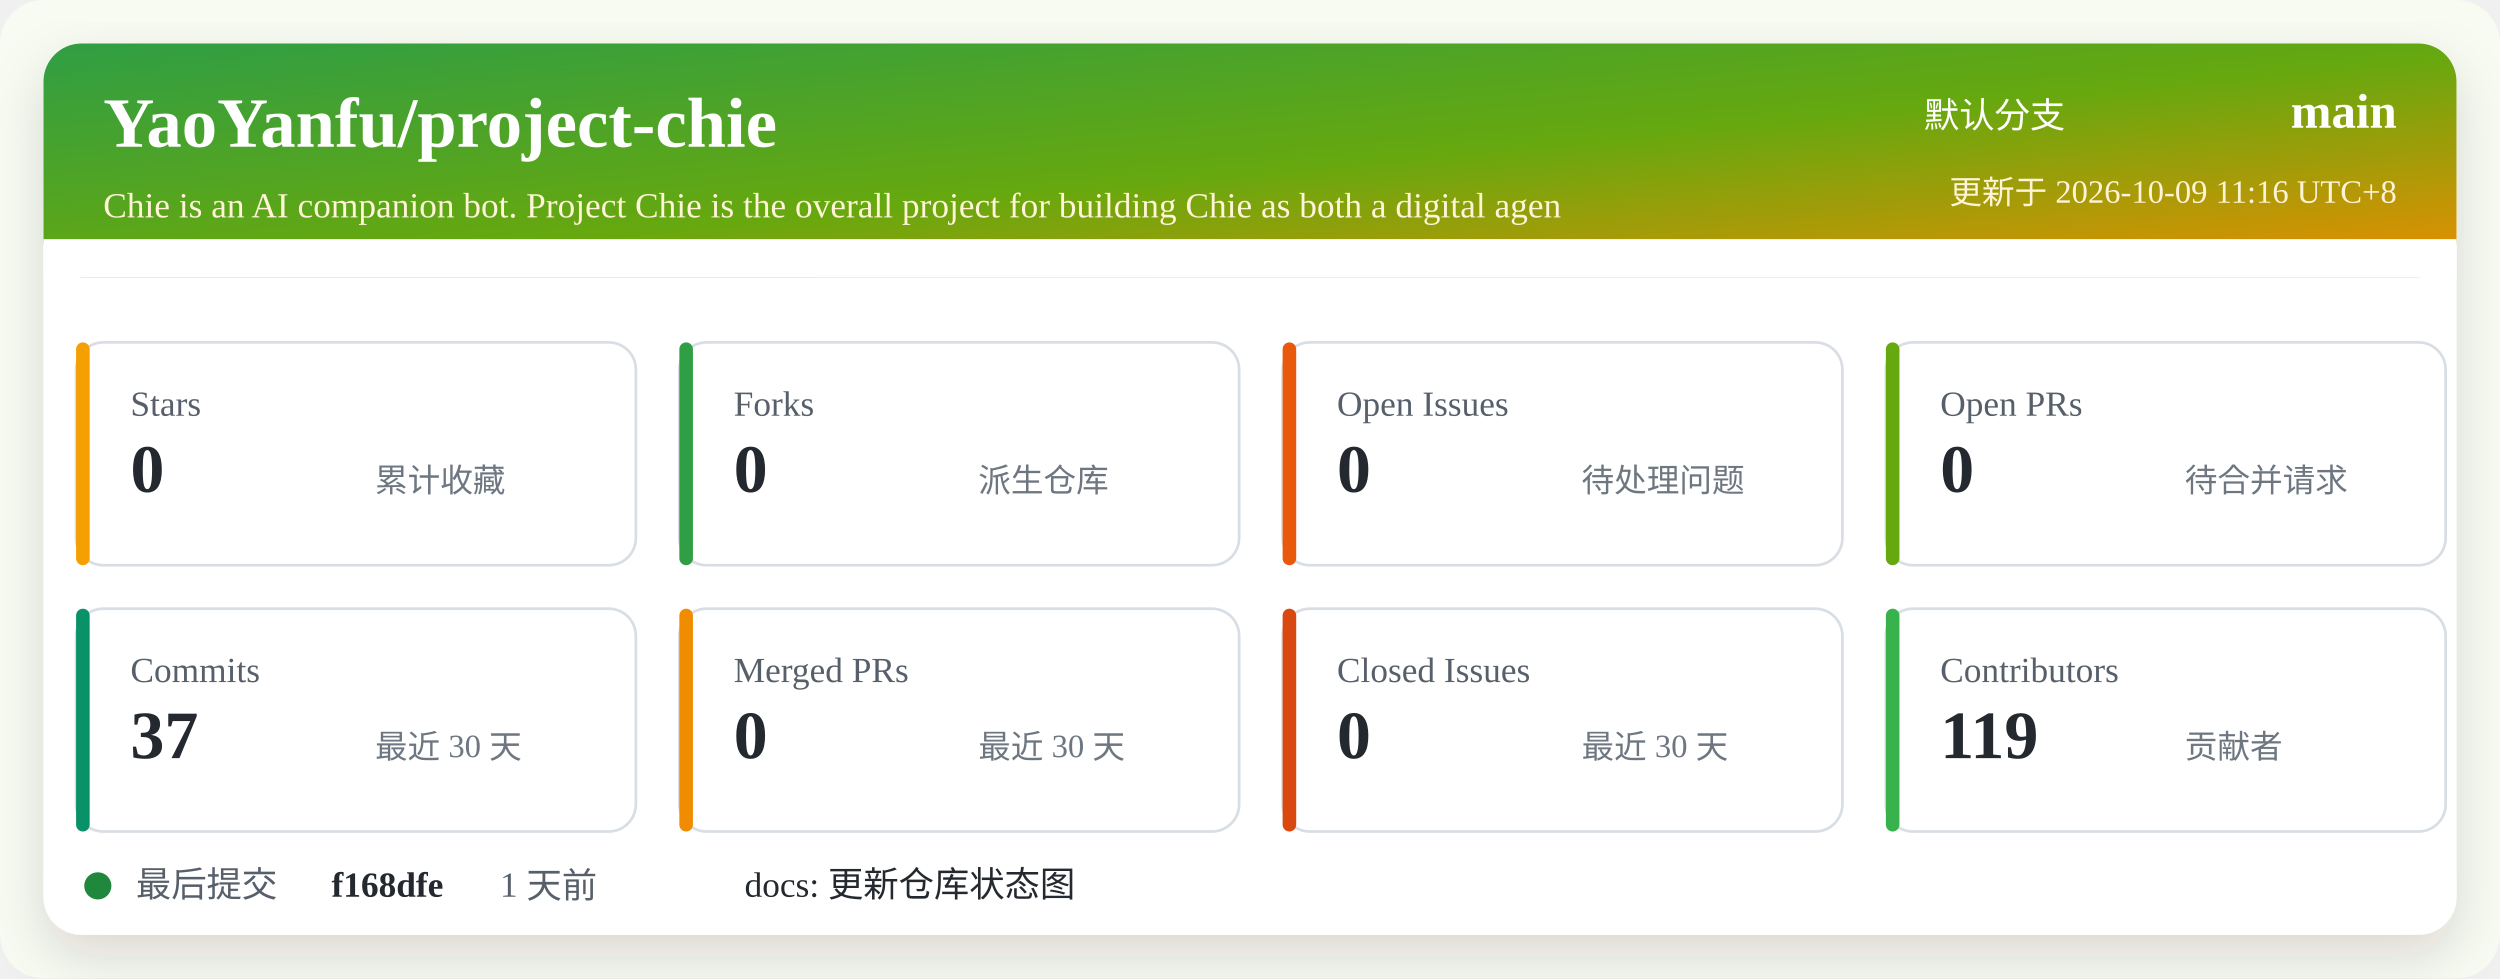
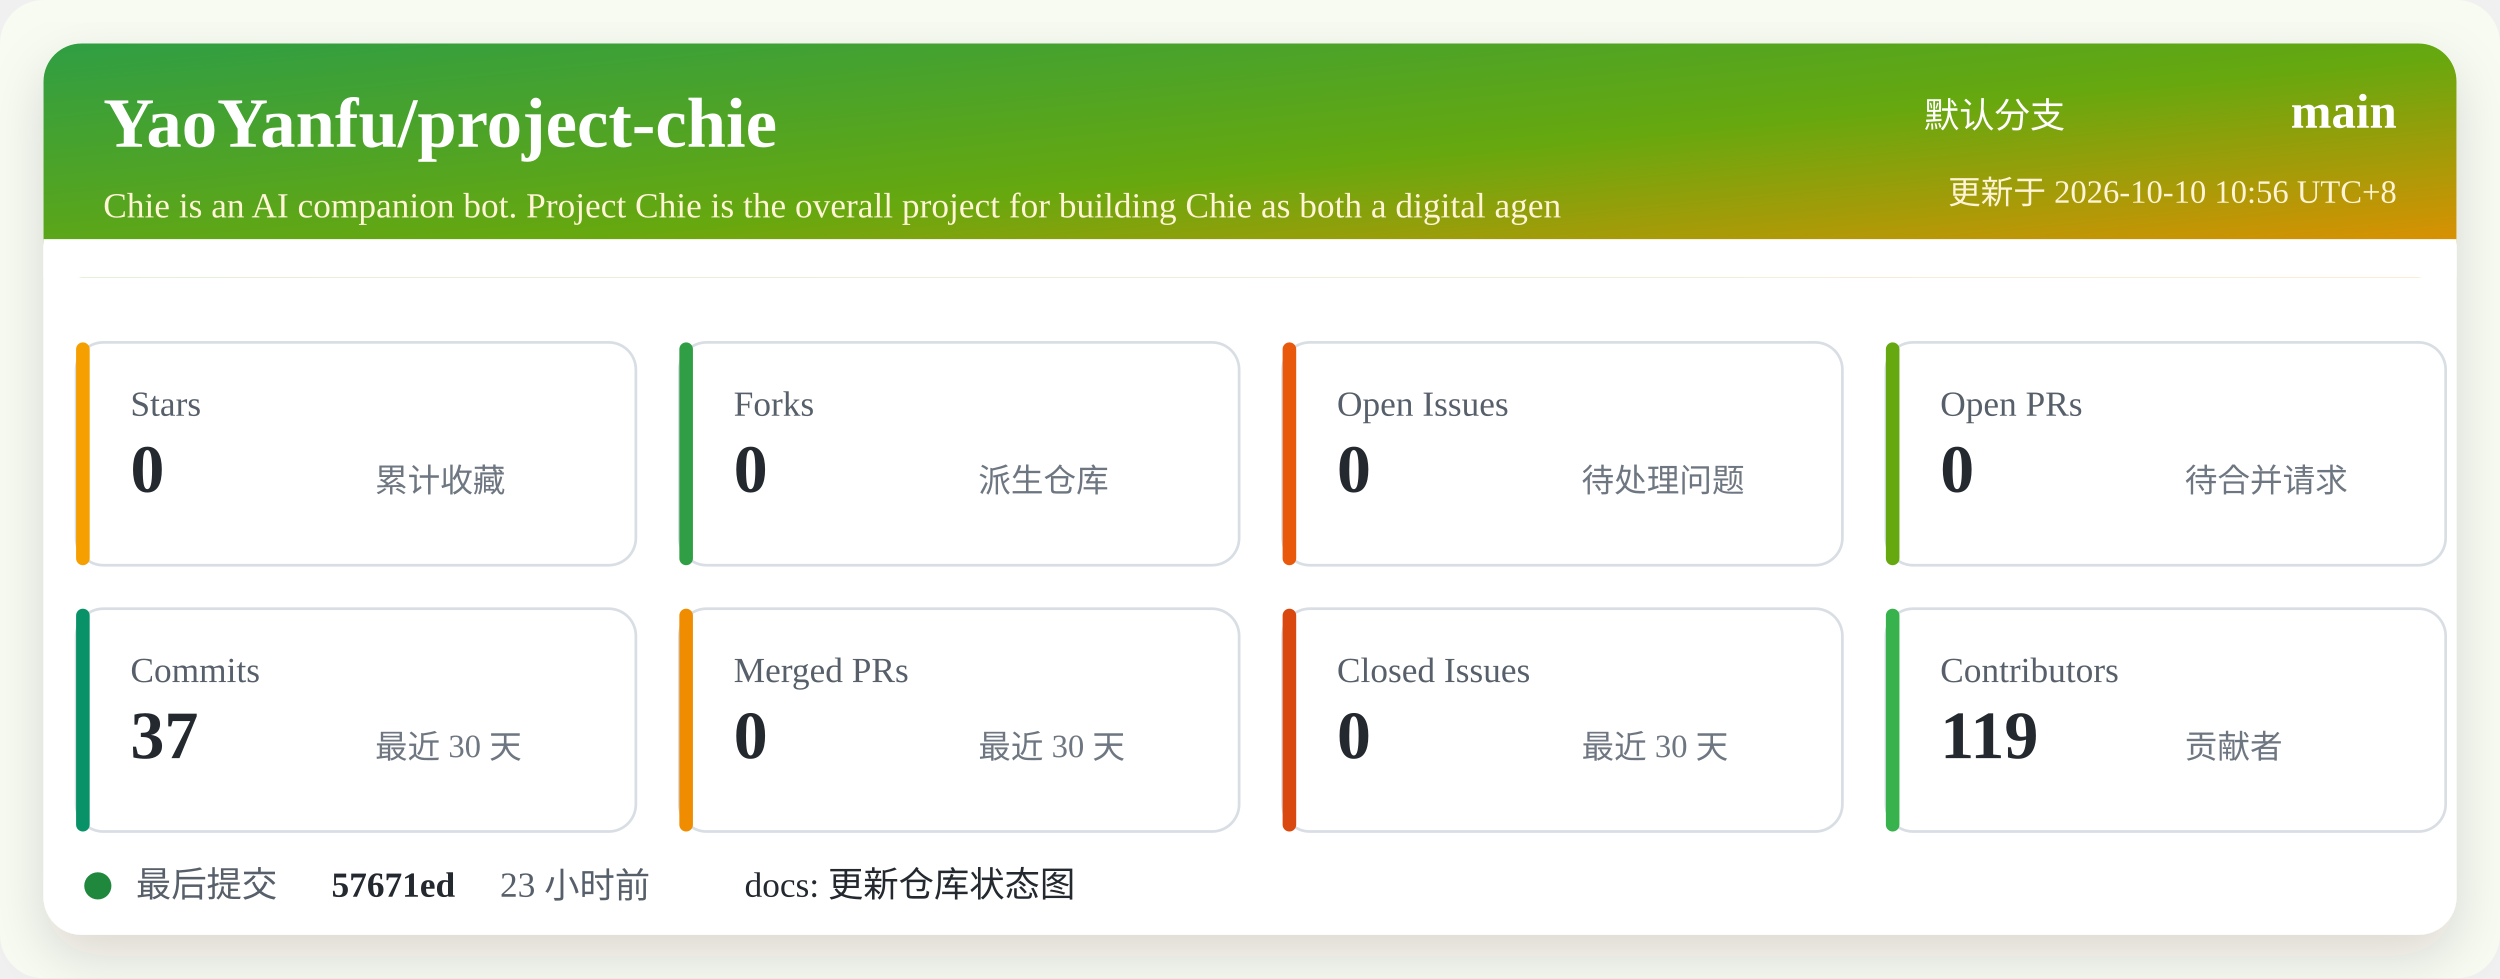
<svg xmlns="http://www.w3.org/2000/svg" width="920" height="360" viewBox="0 0 920 360" role="img" aria-labelledby="title desc">
  <defs>
    <linearGradient id="header" x1="0" x2="1" y1="0" y2="1">
      <stop offset="0%" stop-color="#2f9e44" />
      <stop offset="52%" stop-color="#66a80f" />
      <stop offset="100%" stop-color="#f08c00" />
    </linearGradient>
    <filter id="shadow" x="-5%" y="-5%" width="110%" height="110%">
      <feDropShadow dx="0" dy="8" stdDeviation="10" flood-color="#2b2318" flood-opacity="0.14" />
    </filter>
  </defs>
  <rect width="920" height="360" rx="16" fill="#f7fbf2" />
  <rect x="16" y="16" width="888" height="328" rx="14" fill="#ffffff" filter="url(#shadow)" />
  <rect x="16" y="16" width="888" height="86" rx="14" fill="url(#header)" />
  <path d="M16 88 H904 V102 H16 Z" fill="#ffffff" />
  <text x="38" y="54" fill="#ffffff" font-size="26" font-weight="700">YaoYanfu/project-chie</text>
  <text x="38" y="80" fill="#fff4d6" font-size="13">Chie is an AI companion bot. Project Chie is the overall project for building Chie as both a digital agen</text>
  <text x="760" y="47" fill="#ffffff" font-size="13" text-anchor="end">默认分支</text>
  <text x="882" y="47" fill="#ffffff" font-size="18" font-weight="700" text-anchor="end">main</text>
-   <text x="882" y="75" fill="#fff4d6" font-size="12" text-anchor="end">更新于 2026-10-09 11:16 UTC+8</text>
+   <text x="882" y="75" fill="#fff4d6" font-size="12" text-anchor="end">更新于 2026-10-10 10:56 UTC+8</text>
  <g transform="translate(28 126)">
    <rect width="206" height="82" rx="10" fill="#ffffff" stroke="#d8dee4" />
    <rect x="0" y="0" width="5" height="82" rx="2.5" fill="#f59f00" />
    <text x="20" y="27" fill="#57606a" font-size="13">Stars</text>
    <text x="20" y="55" fill="#24292f" font-size="25" font-weight="700">0</text>
    <text x="110" y="55" fill="#6e7781" font-size="12">累计收藏</text>
  </g>
  <g transform="translate(250 126)">
    <rect width="206" height="82" rx="10" fill="#ffffff" stroke="#d8dee4" />
    <rect x="0" y="0" width="5" height="82" rx="2.5" fill="#2f9e44" />
    <text x="20" y="27" fill="#57606a" font-size="13">Forks</text>
    <text x="20" y="55" fill="#24292f" font-size="25" font-weight="700">0</text>
    <text x="110" y="55" fill="#6e7781" font-size="12">派生仓库</text>
  </g>
  <g transform="translate(472 126)">
    <rect width="206" height="82" rx="10" fill="#ffffff" stroke="#d8dee4" />
    <rect x="0" y="0" width="5" height="82" rx="2.5" fill="#e8590c" />
    <text x="20" y="27" fill="#57606a" font-size="13">Open Issues</text>
    <text x="20" y="55" fill="#24292f" font-size="25" font-weight="700">0</text>
    <text x="110" y="55" fill="#6e7781" font-size="12">待处理问题</text>
  </g>
  <g transform="translate(694 126)">
    <rect width="206" height="82" rx="10" fill="#ffffff" stroke="#d8dee4" />
    <rect x="0" y="0" width="5" height="82" rx="2.5" fill="#66a80f" />
    <text x="20" y="27" fill="#57606a" font-size="13">Open PRs</text>
    <text x="20" y="55" fill="#24292f" font-size="25" font-weight="700">0</text>
    <text x="110" y="55" fill="#6e7781" font-size="12">待合并请求</text>
  </g>
  <g transform="translate(28 224)">
    <rect width="206" height="82" rx="10" fill="#ffffff" stroke="#d8dee4" />
    <rect x="0" y="0" width="5" height="82" rx="2.5" fill="#099268" />
    <text x="20" y="27" fill="#57606a" font-size="13">Commits</text>
    <text x="20" y="55" fill="#24292f" font-size="25" font-weight="700">37</text>
    <text x="110" y="55" fill="#6e7781" font-size="12">最近 30 天</text>
  </g>
  <g transform="translate(250 224)">
    <rect width="206" height="82" rx="10" fill="#ffffff" stroke="#d8dee4" />
    <rect x="0" y="0" width="5" height="82" rx="2.5" fill="#f08c00" />
    <text x="20" y="27" fill="#57606a" font-size="13">Merged PRs</text>
    <text x="20" y="55" fill="#24292f" font-size="25" font-weight="700">0</text>
    <text x="110" y="55" fill="#6e7781" font-size="12">最近 30 天</text>
  </g>
  <g transform="translate(472 224)">
    <rect width="206" height="82" rx="10" fill="#ffffff" stroke="#d8dee4" />
    <rect x="0" y="0" width="5" height="82" rx="2.5" fill="#d9480f" />
    <text x="20" y="27" fill="#57606a" font-size="13">Closed Issues</text>
    <text x="20" y="55" fill="#24292f" font-size="25" font-weight="700">0</text>
    <text x="110" y="55" fill="#6e7781" font-size="12">最近 30 天</text>
  </g>
  <g transform="translate(694 224)">
    <rect width="206" height="82" rx="10" fill="#ffffff" stroke="#d8dee4" />
    <rect x="0" y="0" width="5" height="82" rx="2.5" fill="#37b24d" />
    <text x="20" y="27" fill="#57606a" font-size="13">Contributors</text>
    <text x="20" y="55" fill="#24292f" font-size="25" font-weight="700">119</text>
    <text x="110" y="55" fill="#6e7781" font-size="12">贡献者</text>
  </g>
  <g transform="translate(28 318)">
    <circle cx="8" cy="8" r="5" fill="#1f883d" />
    <text x="22" y="12" fill="#57606a" font-size="13">最后提交</text>
-     <text x="94" y="12" fill="#24292f" font-size="13" font-weight="700">f168dfe</text>
-     <text x="156" y="12" fill="#57606a" font-size="13">1 天前</text>
+     <text x="94" y="12" fill="#24292f" font-size="13" font-weight="700">57671ed</text>
+     <text x="156" y="12" fill="#57606a" font-size="13">23 小时前</text>
    <text x="246" y="12" fill="#24292f" font-size="13">docs: 更新仓库状态图</text>
  </g>
</svg>
